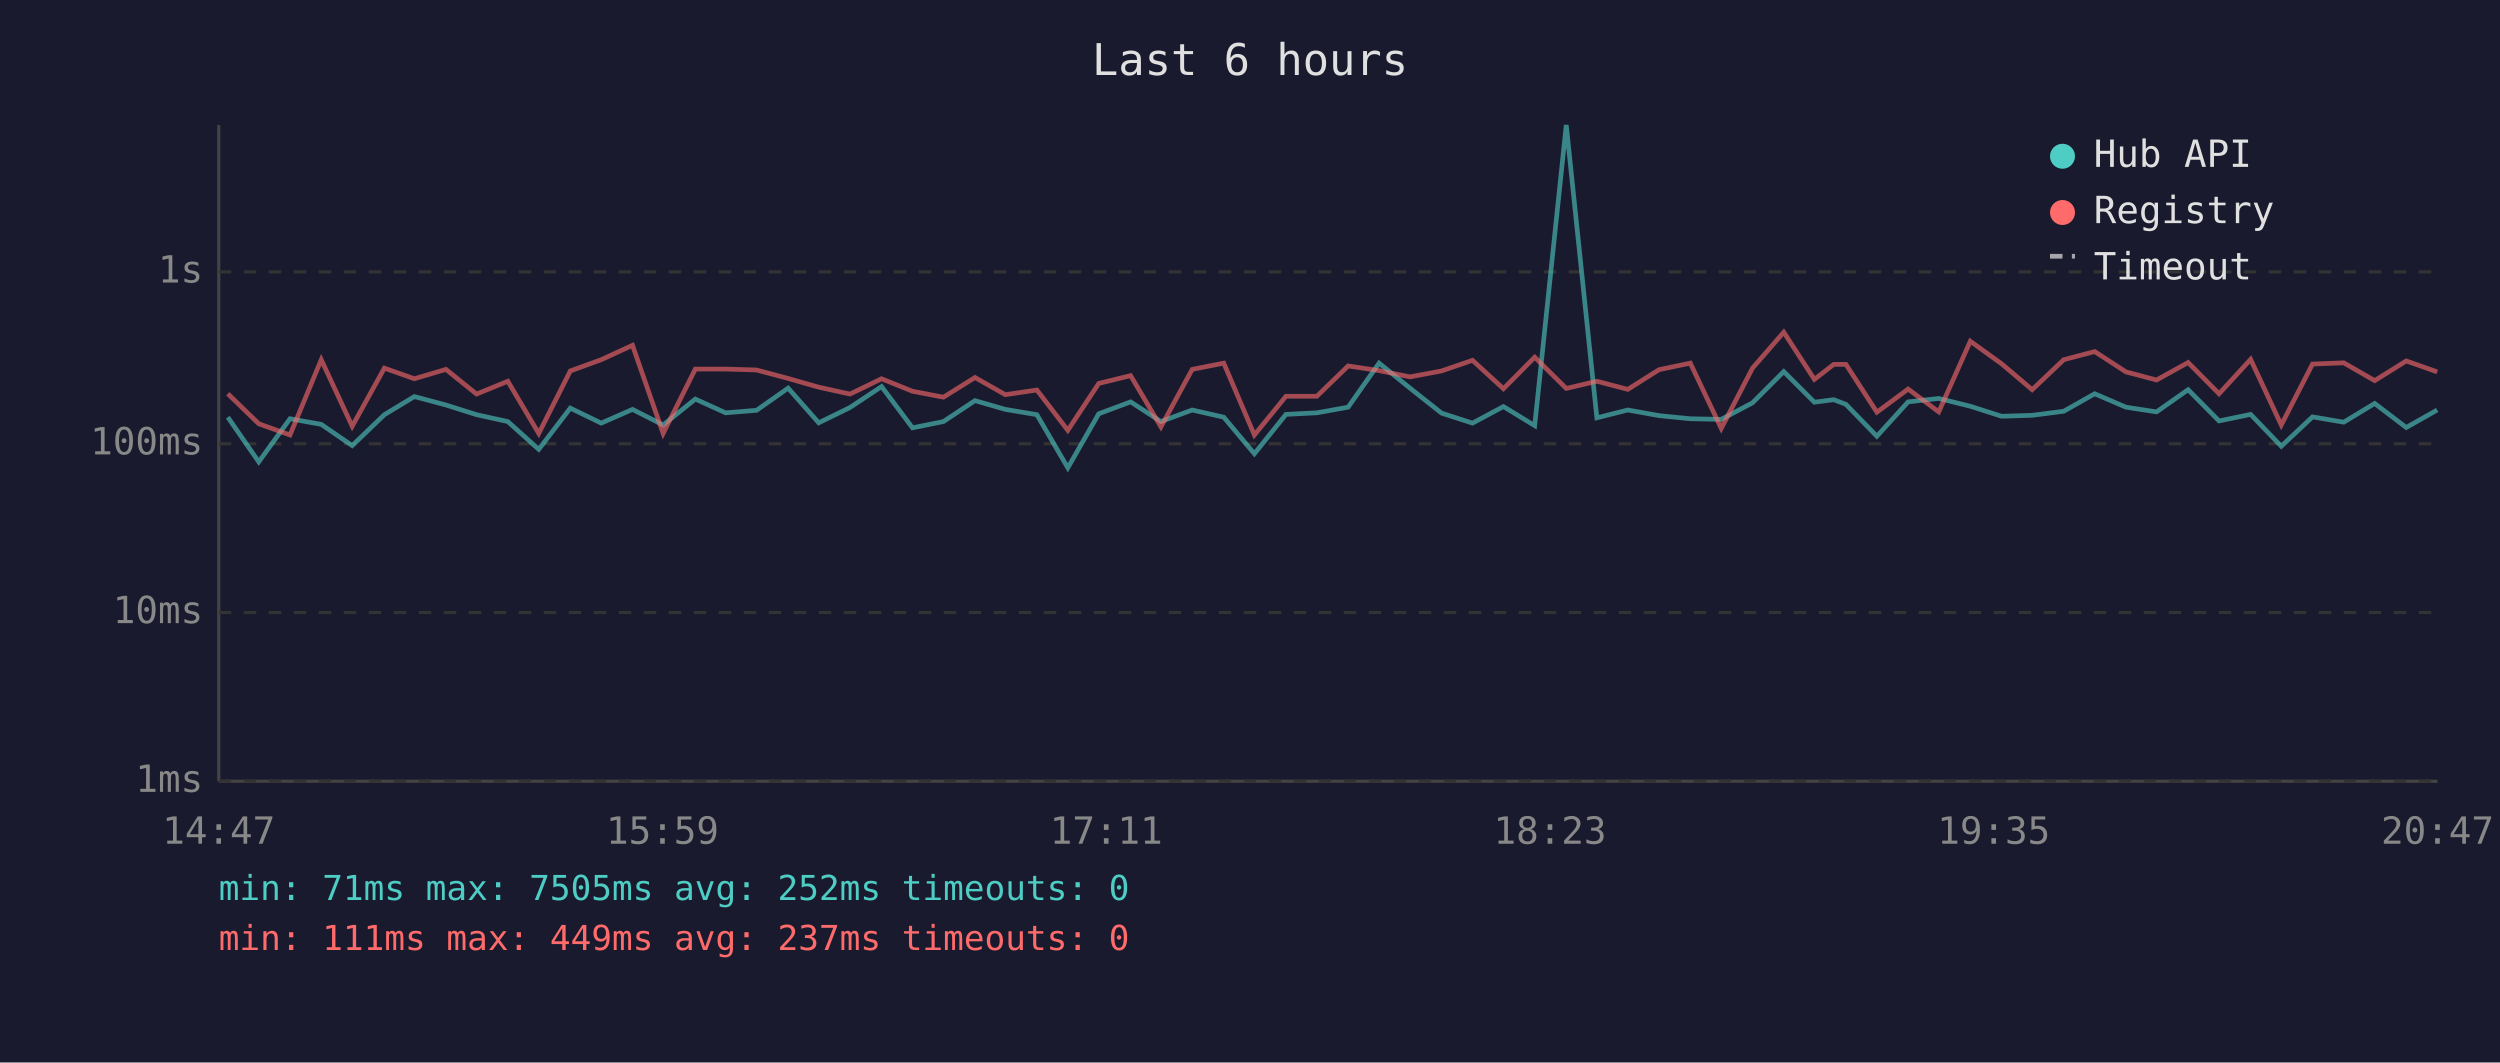
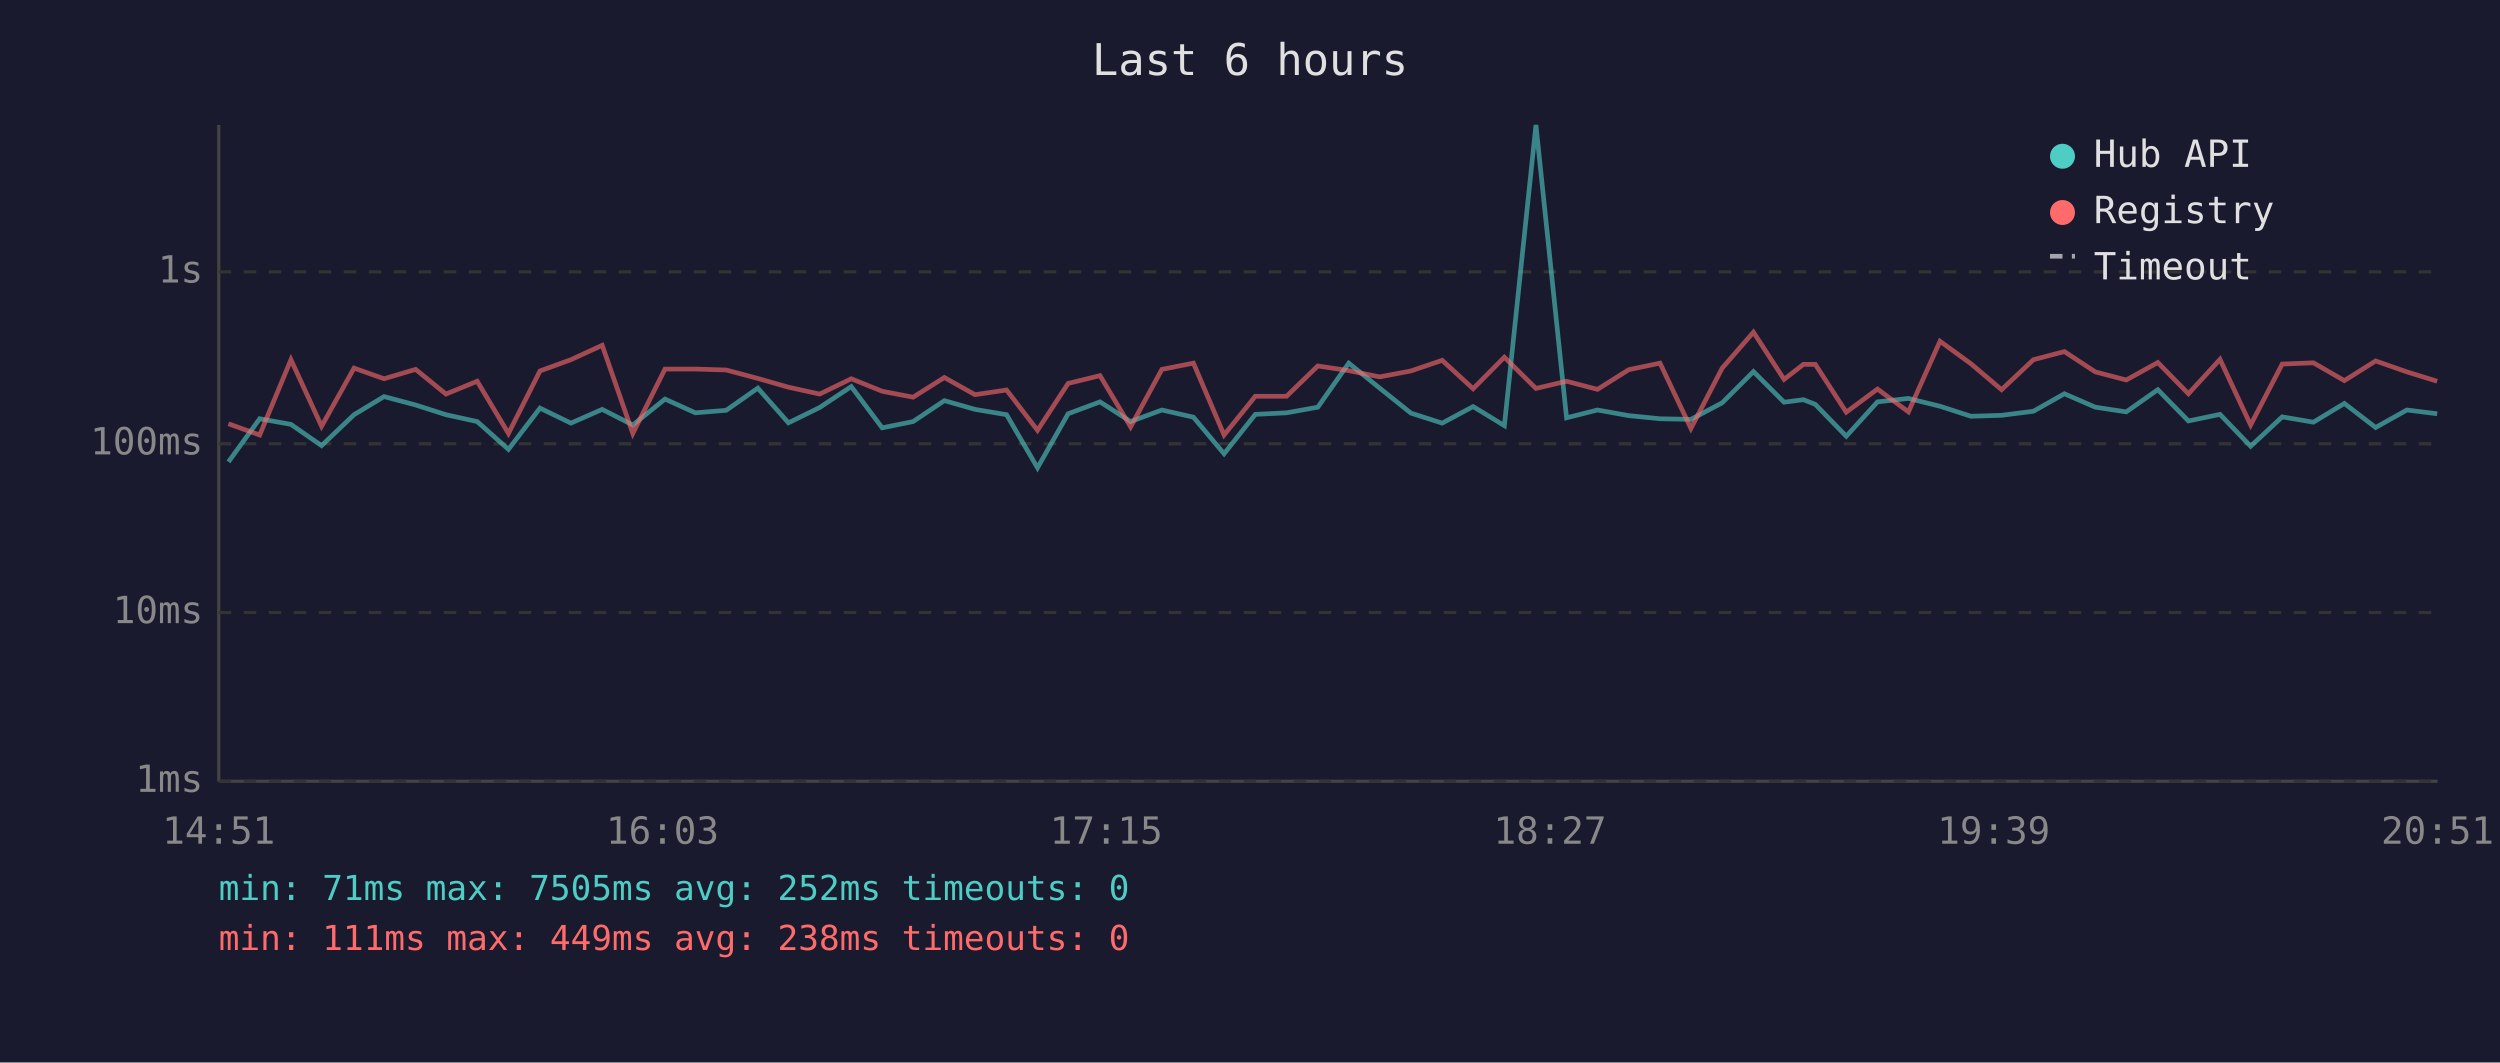
<svg xmlns="http://www.w3.org/2000/svg" viewBox="0 0 800 340" font-family="monospace" font-size="12">
  <rect width="800" height="340" fill="#1a1a2e" />
  <text x="400" y="24" fill="#e0e0e0" font-size="14" text-anchor="middle">Last 6 hours</text>
  <line x1="70" y1="40" x2="70" y2="250" stroke="#444" stroke-width="1" />
  <line x1="70" y1="250" x2="780" y2="250" stroke="#444" stroke-width="1" />
  <line x1="70" y1="250" x2="780" y2="250" stroke="#333" stroke-width="1" stroke-dasharray="4" />
  <text x="65" y="250" fill="#888" text-anchor="end" dominant-baseline="middle">1ms</text>
  <line x1="70" y1="196" x2="780" y2="196" stroke="#333" stroke-width="1" stroke-dasharray="4" />
  <text x="65" y="196" fill="#888" text-anchor="end" dominant-baseline="middle">10ms</text>
  <line x1="70" y1="142" x2="780" y2="142" stroke="#333" stroke-width="1" stroke-dasharray="4" />
  <text x="65" y="142" fill="#888" text-anchor="end" dominant-baseline="middle">100ms</text>
  <line x1="70" y1="87" x2="780" y2="87" stroke="#333" stroke-width="1" stroke-dasharray="4" />
  <text x="65" y="87" fill="#888" text-anchor="end" dominant-baseline="middle">1s</text>
-   <text x="70" y="270" fill="#888" text-anchor="middle">14:47</text>
-   <text x="212" y="270" fill="#888" text-anchor="middle">15:59</text>
-   <text x="354" y="270" fill="#888" text-anchor="middle">17:11</text>
-   <text x="496" y="270" fill="#888" text-anchor="middle">18:23</text>
-   <text x="638" y="270" fill="#888" text-anchor="middle">19:35</text>
-   <text x="780" y="270" fill="#888" text-anchor="middle">20:47</text>
-   <polyline points="72.9,133.5 82.8,147.8 92.8,134.0 102.8,135.8 112.7,142.6 123.0,132.7 132.6,126.9 142.7,129.6 152.5,132.7 162.5,134.9 172.4,143.8 182.5,130.6 192.4,135.4 202.4,131.0 212.2,136.0 222.5,127.7 232.2,132.1 242.1,131.3 252.2,124.2 262.0,135.3 272.0,130.4 282.1,123.7 292.0,136.9 301.9,134.9 312.0,128.2 321.7,131.0 331.8,132.7 341.7,149.7 351.6,132.4 361.8,128.6 371.5,134.9 381.5,131.2 391.6,133.5 401.4,145.2 411.5,132.6 421.4,132.1 431.4,130.3 441.3,116.2 451.2,124.2 461.3,132.2 471.2,135.4 481.1,130.1 491.1,136.2 501.2,40.0 511.0,133.7 520.9,131.2 530.9,133.0 540.9,134.0 550.8,134.2 560.8,128.9 570.8,118.9 580.6,128.7 586.8,127.9 590.7,129.4 600.6,139.6 610.6,128.6 620.4,127.5 630.5,130.0 640.5,133.2 650.3,132.9 660.4,131.6 670.3,126.0 680.3,130.3 690.1,131.8 700.2,124.7 710.1,134.7 720.2,132.6 730.0,142.8 740.0,133.4 750.0,135.1 759.9,129.1 770.0,136.8 779.9,131.2" fill="none" stroke="#4ecdc4" stroke-width="1.5" opacity="0.6" />
-   <polyline points="72.9,126.0 82.8,135.6 92.8,139.2 102.8,115.1 112.7,136.4 123.0,117.8 132.6,121.2 142.7,118.2 152.5,126.1 162.5,122.0 172.4,138.7 182.5,118.7 192.4,115.1 202.4,110.5 212.2,138.7 222.5,118.1 232.2,118.1 242.1,118.4 252.2,121.1 262.0,123.9 272.0,126.1 282.1,121.2 292.0,125.2 301.9,127.1 312.0,120.8 321.7,126.3 331.8,124.8 341.7,137.7 351.6,122.7 361.8,120.2 371.5,136.6 381.5,118.2 391.6,116.2 401.4,139.2 411.5,126.8 421.4,126.8 431.4,117.1 441.3,118.6 451.2,120.6 461.3,118.7 471.2,115.3 481.1,124.4 491.1,114.3 501.2,124.3 511.0,122.0 520.9,124.6 530.9,118.3 540.9,116.2 550.8,137.1 560.8,117.8 570.8,106.3 580.6,121.4 586.8,116.6 590.7,116.6 600.6,131.9 610.6,124.5 620.4,131.8 630.5,109.2 640.5,116.4 650.3,124.7 660.4,115.1 670.3,112.5 680.3,119.0 690.1,121.6 700.2,116.0 710.1,126.0 720.2,115.0 730.0,136.0 740.0,116.5 750.0,116.1 759.9,121.8 770.0,115.5 779.9,119.0" fill="none" stroke="#ff6b6b" stroke-width="1.5" opacity="0.6" />
+   <text x="70" y="270" fill="#888" text-anchor="middle">14:51</text>
+   <text x="212" y="270" fill="#888" text-anchor="middle">16:03</text>
+   <text x="354" y="270" fill="#888" text-anchor="middle">17:15</text>
+   <text x="496" y="270" fill="#888" text-anchor="middle">18:27</text>
+   <text x="638" y="270" fill="#888" text-anchor="middle">19:39</text>
+   <text x="780" y="270" fill="#888" text-anchor="middle">20:51</text>
+   <polyline points="73.1,147.8 83.1,134.0 93.1,135.8 102.9,142.6 113.3,132.7 122.9,126.9 133.0,129.6 142.7,132.7 152.7,134.9 162.7,143.8 172.8,130.6 182.7,135.4 192.7,131.0 202.5,136.0 212.8,127.7 222.5,132.1 232.4,131.3 242.5,124.2 252.3,135.3 262.3,130.4 272.4,123.7 282.3,136.9 292.2,134.9 302.2,128.2 312.0,131.0 322.1,132.7 332.0,149.7 341.8,132.4 352.0,128.6 361.8,134.9 371.8,131.2 381.9,133.5 391.7,145.2 401.7,132.6 411.7,132.1 421.7,130.3 431.6,116.2 441.5,124.2 451.5,132.2 461.5,135.4 471.4,130.1 481.4,136.2 491.5,40.0 501.3,133.7 511.2,131.2 521.2,133.0 531.2,134.0 541.1,134.2 551.1,128.9 561.1,118.9 570.9,128.7 577.1,127.9 580.9,129.4 590.8,139.6 600.8,128.6 610.7,127.5 620.8,130.0 630.7,133.2 640.5,132.9 650.7,131.6 660.6,126.0 670.5,130.3 680.4,131.8 690.5,124.7 700.3,134.7 710.4,132.6 720.2,142.8 730.3,133.4 740.3,135.1 750.2,129.1 760.2,136.8 770.2,131.2 779.9,132.4" fill="none" stroke="#4ecdc4" stroke-width="1.5" opacity="0.6" />
+   <polyline points="73.1,135.6 83.1,139.2 93.1,115.1 102.9,136.4 113.3,117.8 122.9,121.2 133.0,118.2 142.7,126.1 152.7,122.0 162.7,138.7 172.8,118.7 182.7,115.1 192.7,110.5 202.5,138.7 212.8,118.1 222.5,118.1 232.4,118.4 242.5,121.1 252.3,123.9 262.3,126.1 272.4,121.2 282.3,125.2 292.2,127.1 302.2,120.8 312.0,126.3 322.1,124.8 332.0,137.7 341.8,122.7 352.0,120.2 361.8,136.6 371.8,118.2 381.9,116.2 391.7,139.2 401.7,126.8 411.7,126.8 421.7,117.1 431.6,118.6 441.5,120.6 451.5,118.7 461.5,115.3 471.4,124.4 481.4,114.3 491.5,124.3 501.3,122.0 511.2,124.6 521.2,118.3 531.2,116.2 541.1,137.1 551.1,117.8 561.1,106.3 570.9,121.4 577.1,116.6 580.9,116.6 590.8,131.9 600.8,124.5 610.7,131.8 620.8,109.2 630.7,116.4 640.5,124.7 650.7,115.1 660.6,112.5 670.5,119.0 680.4,121.6 690.5,116.0 700.3,126.0 710.4,115.0 720.2,136.0 730.3,116.5 740.3,116.1 750.2,121.8 760.2,115.5 770.2,119.0 779.9,122.0" fill="none" stroke="#ff6b6b" stroke-width="1.5" opacity="0.6" />
  <circle cx="660" cy="50" r="4" fill="#4ecdc4" />
  <text x="670" y="50" fill="#e0e0e0" dominant-baseline="middle">Hub API</text>
  <circle cx="660" cy="68" r="4" fill="#ff6b6b" />
  <text x="670" y="68" fill="#e0e0e0" dominant-baseline="middle">Registry</text>
  <line x1="656" y1="82" x2="664" y2="82" stroke="#e0e0e0" stroke-width="1.5" stroke-dasharray="4,3" opacity="0.7" />
  <text x="670" y="86" fill="#e0e0e0" dominant-baseline="middle">Timeout</text>
  <text x="70" y="288" fill="#4ecdc4" font-size="11">min: 71ms  max: 7505ms  avg: 252ms  timeouts: 0</text>
-   <text x="70" y="304" fill="#ff6b6b" font-size="11">min: 111ms  max: 449ms  avg: 237ms  timeouts: 0</text>
+   <text x="70" y="304" fill="#ff6b6b" font-size="11">min: 111ms  max: 449ms  avg: 238ms  timeouts: 0</text>
</svg>
